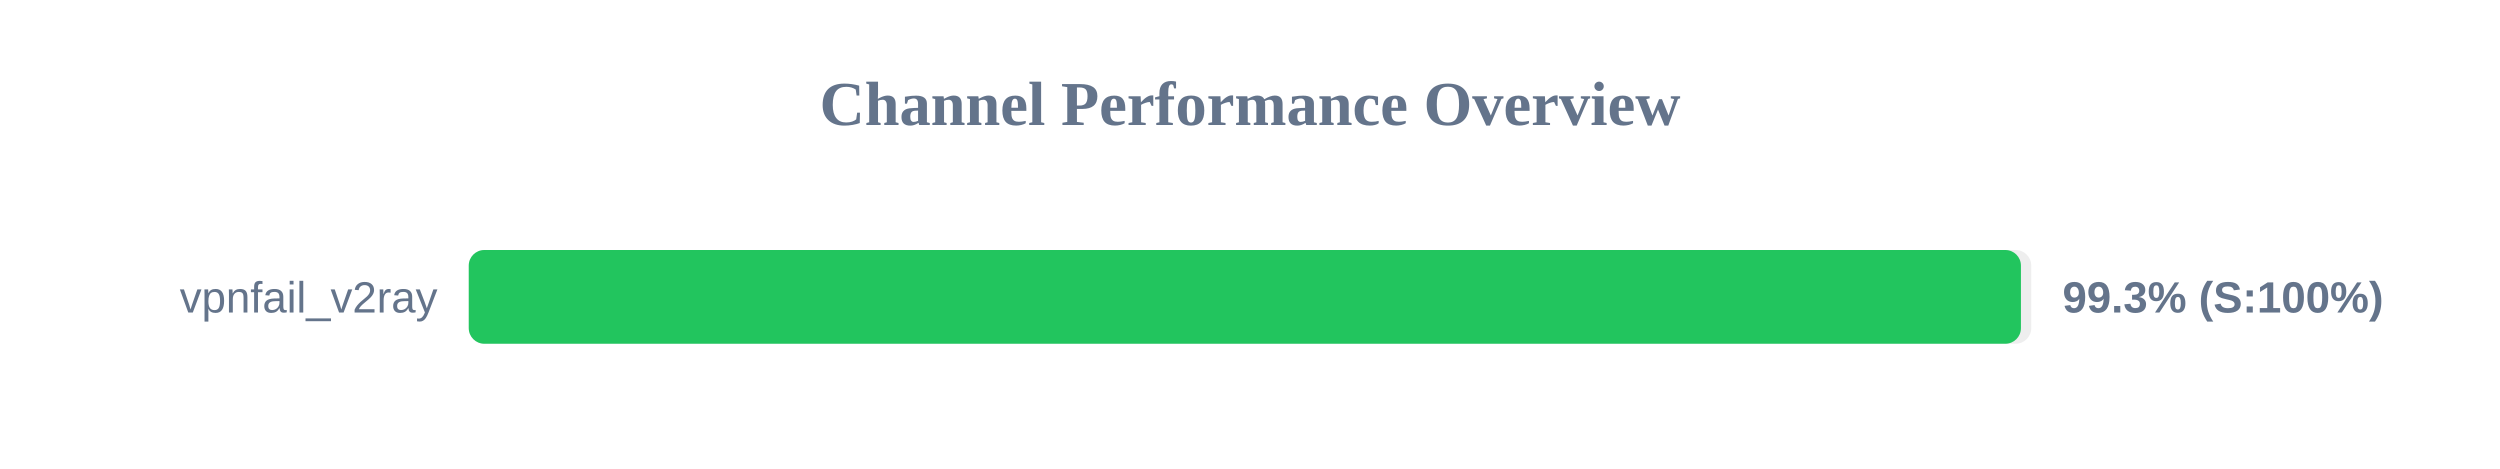
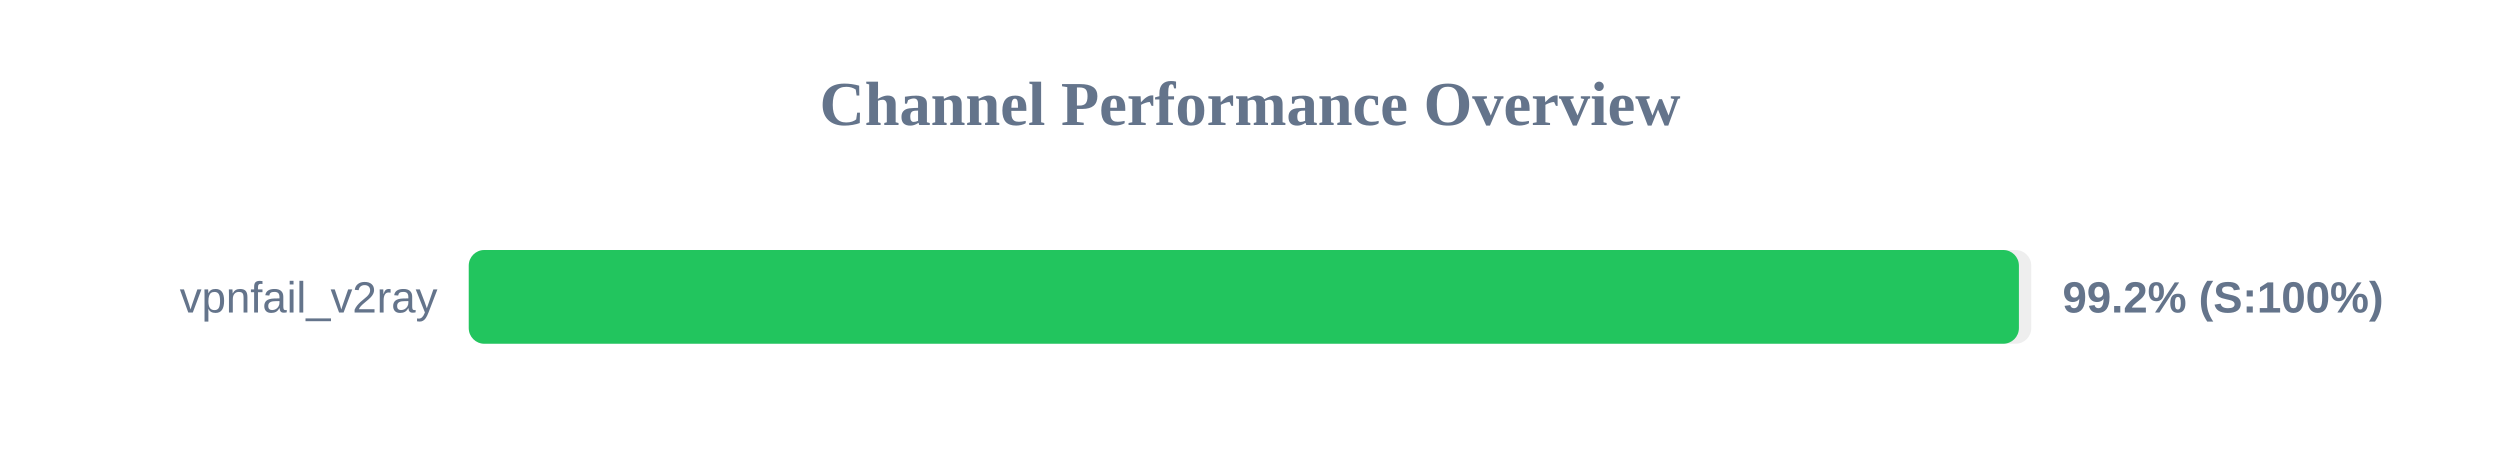
<svg xmlns="http://www.w3.org/2000/svg" width="800" height="150" version="1.1">
  <style>
        .row { font: 14px Arial; fill: #64748b; }
        .score { font: bold 14px Arial; fill: #64748b; }
    </style>
  <text x="400" y="40" text-anchor="middle" font-size="20px" font-weight="bold" fill="#64748b">Channel Performance Overview</text>
  <rect x="150" y="80" width="500" height="30" fill="#eee" rx="5" />
-   <rect x="150" y="80" width="496.7" height="30" fill="#22c55e" rx="5" />
+   <rect x="150" y="80" width="496.05" height="30" fill="#22c55e" rx="5" />
  <text x="140" y="100" text-anchor="end" class="row">vpnfail_v2ray</text>
-   <text x="660" y="100" text-anchor="start" class="score">99.3% (S:100%)</text>
+   <text x="660" y="100" text-anchor="start" class="score">99.2% (S:100%)</text>
</svg>
